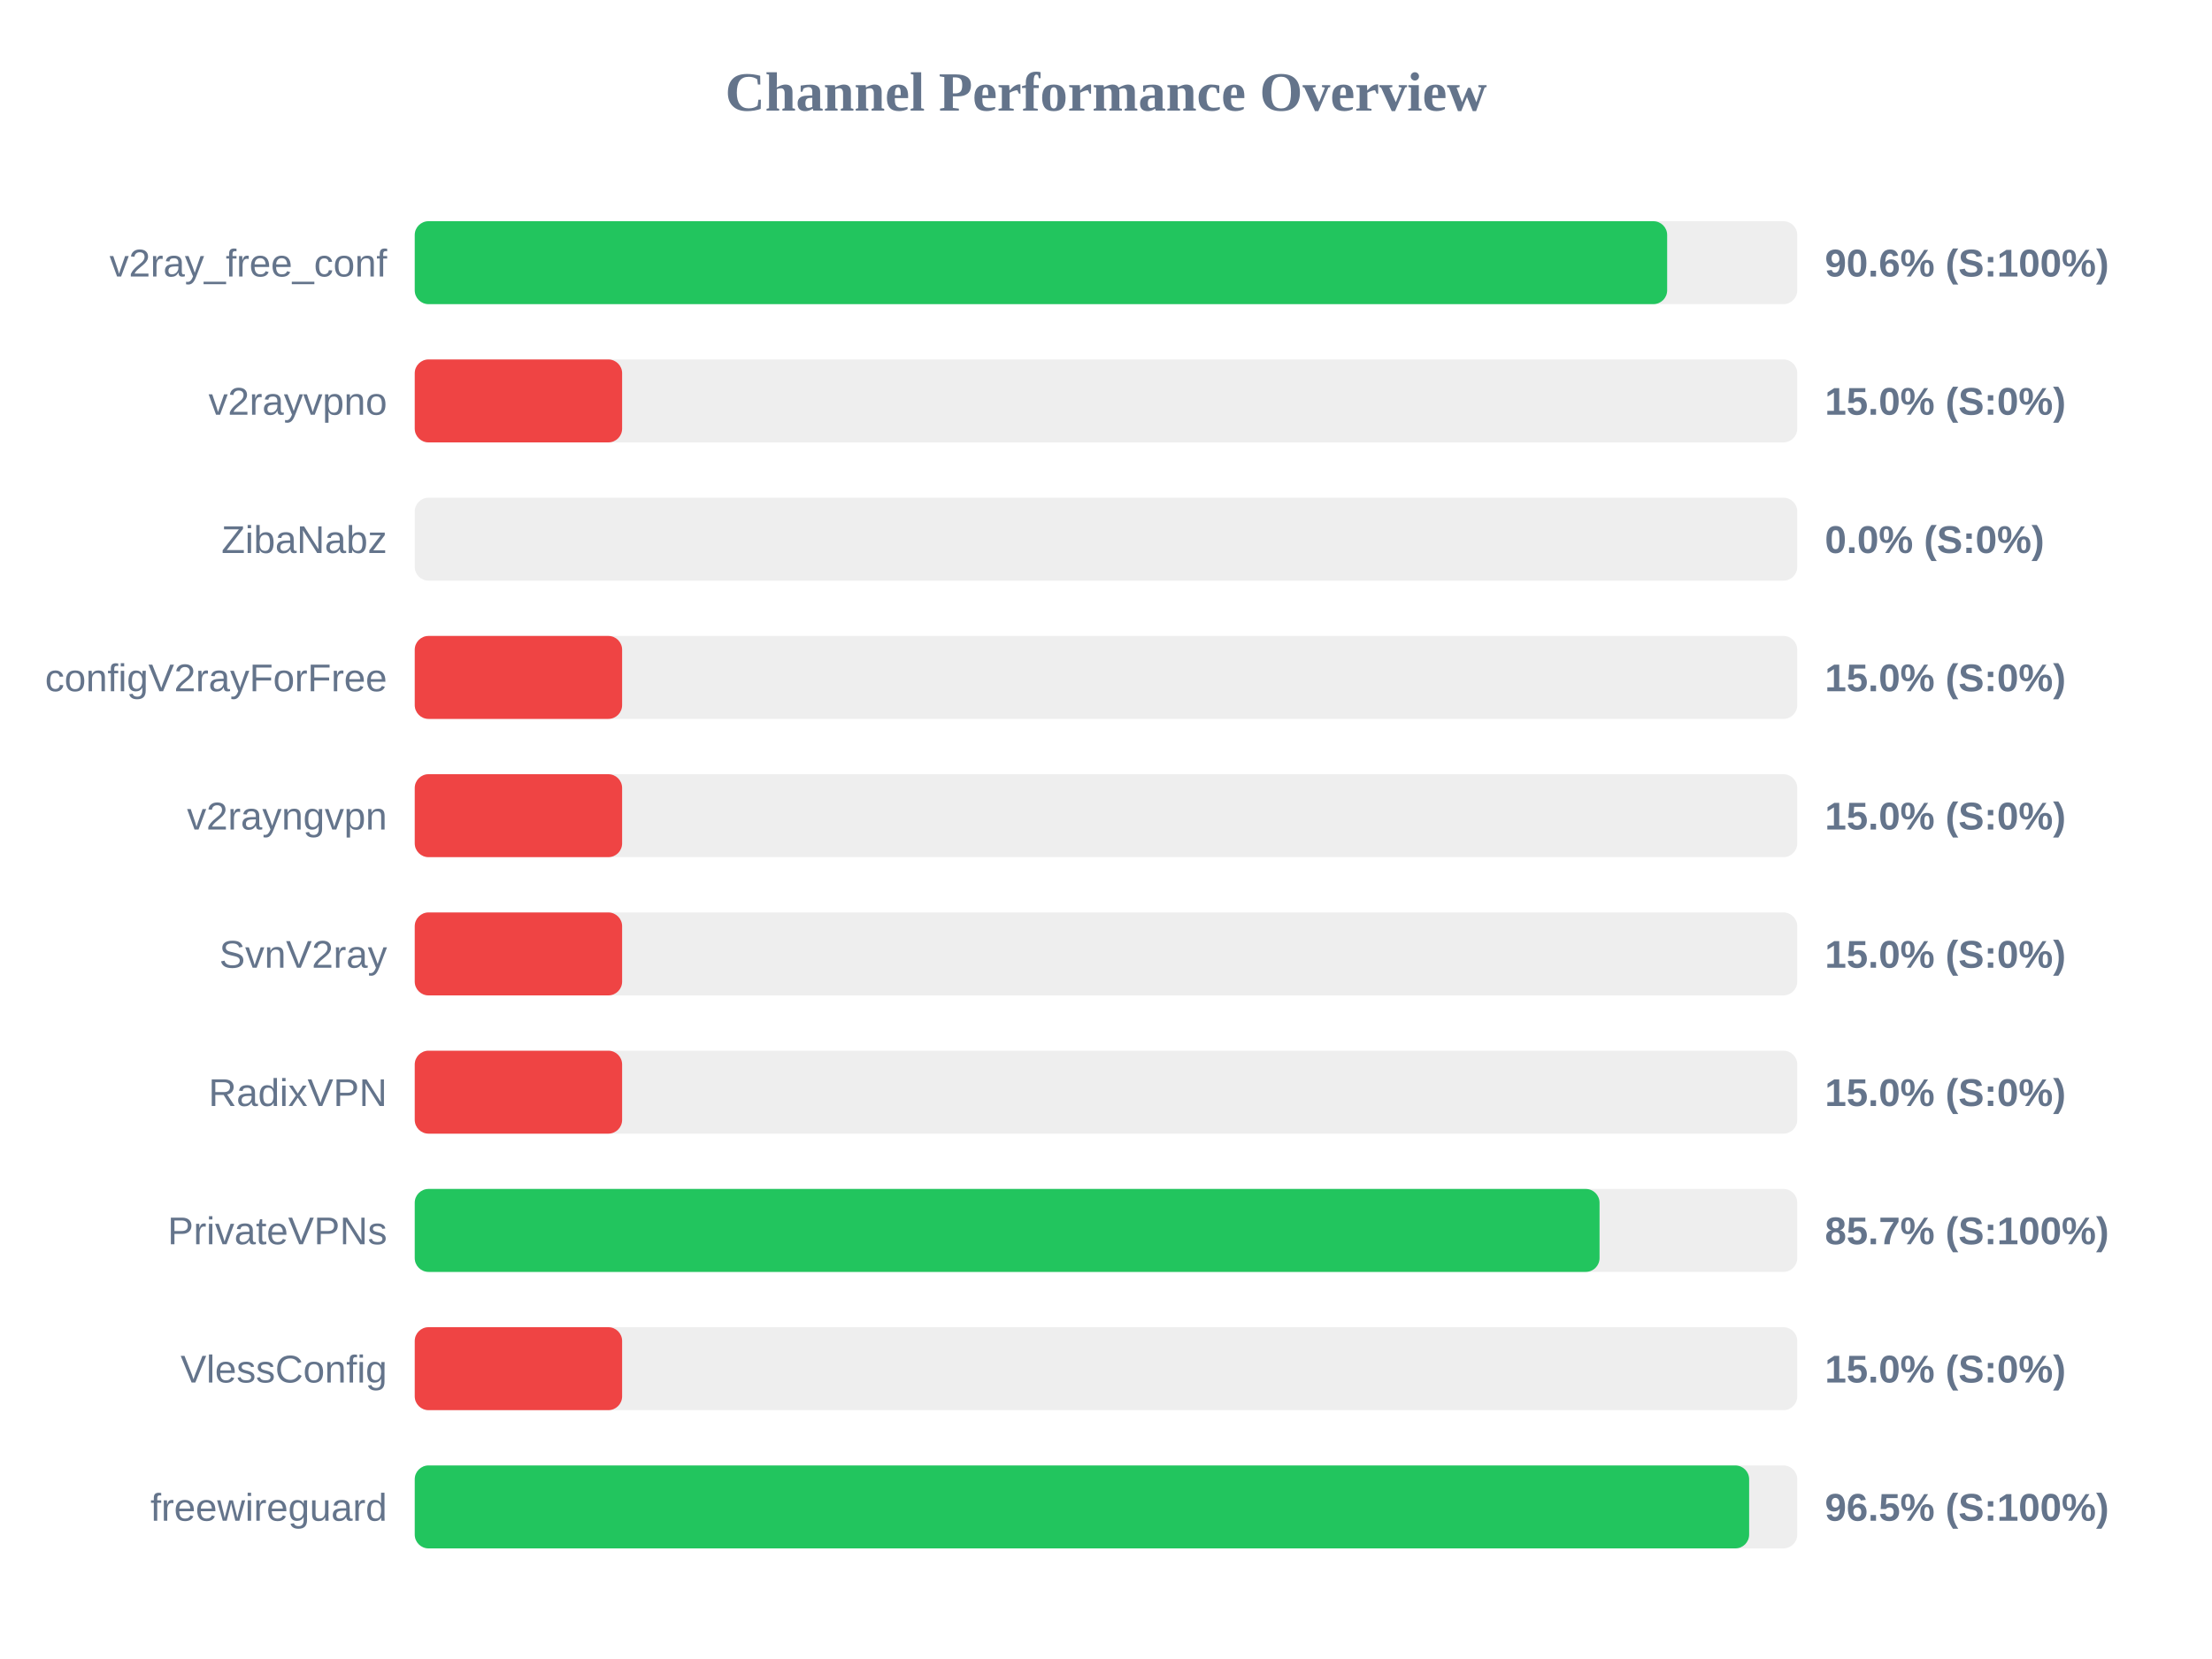
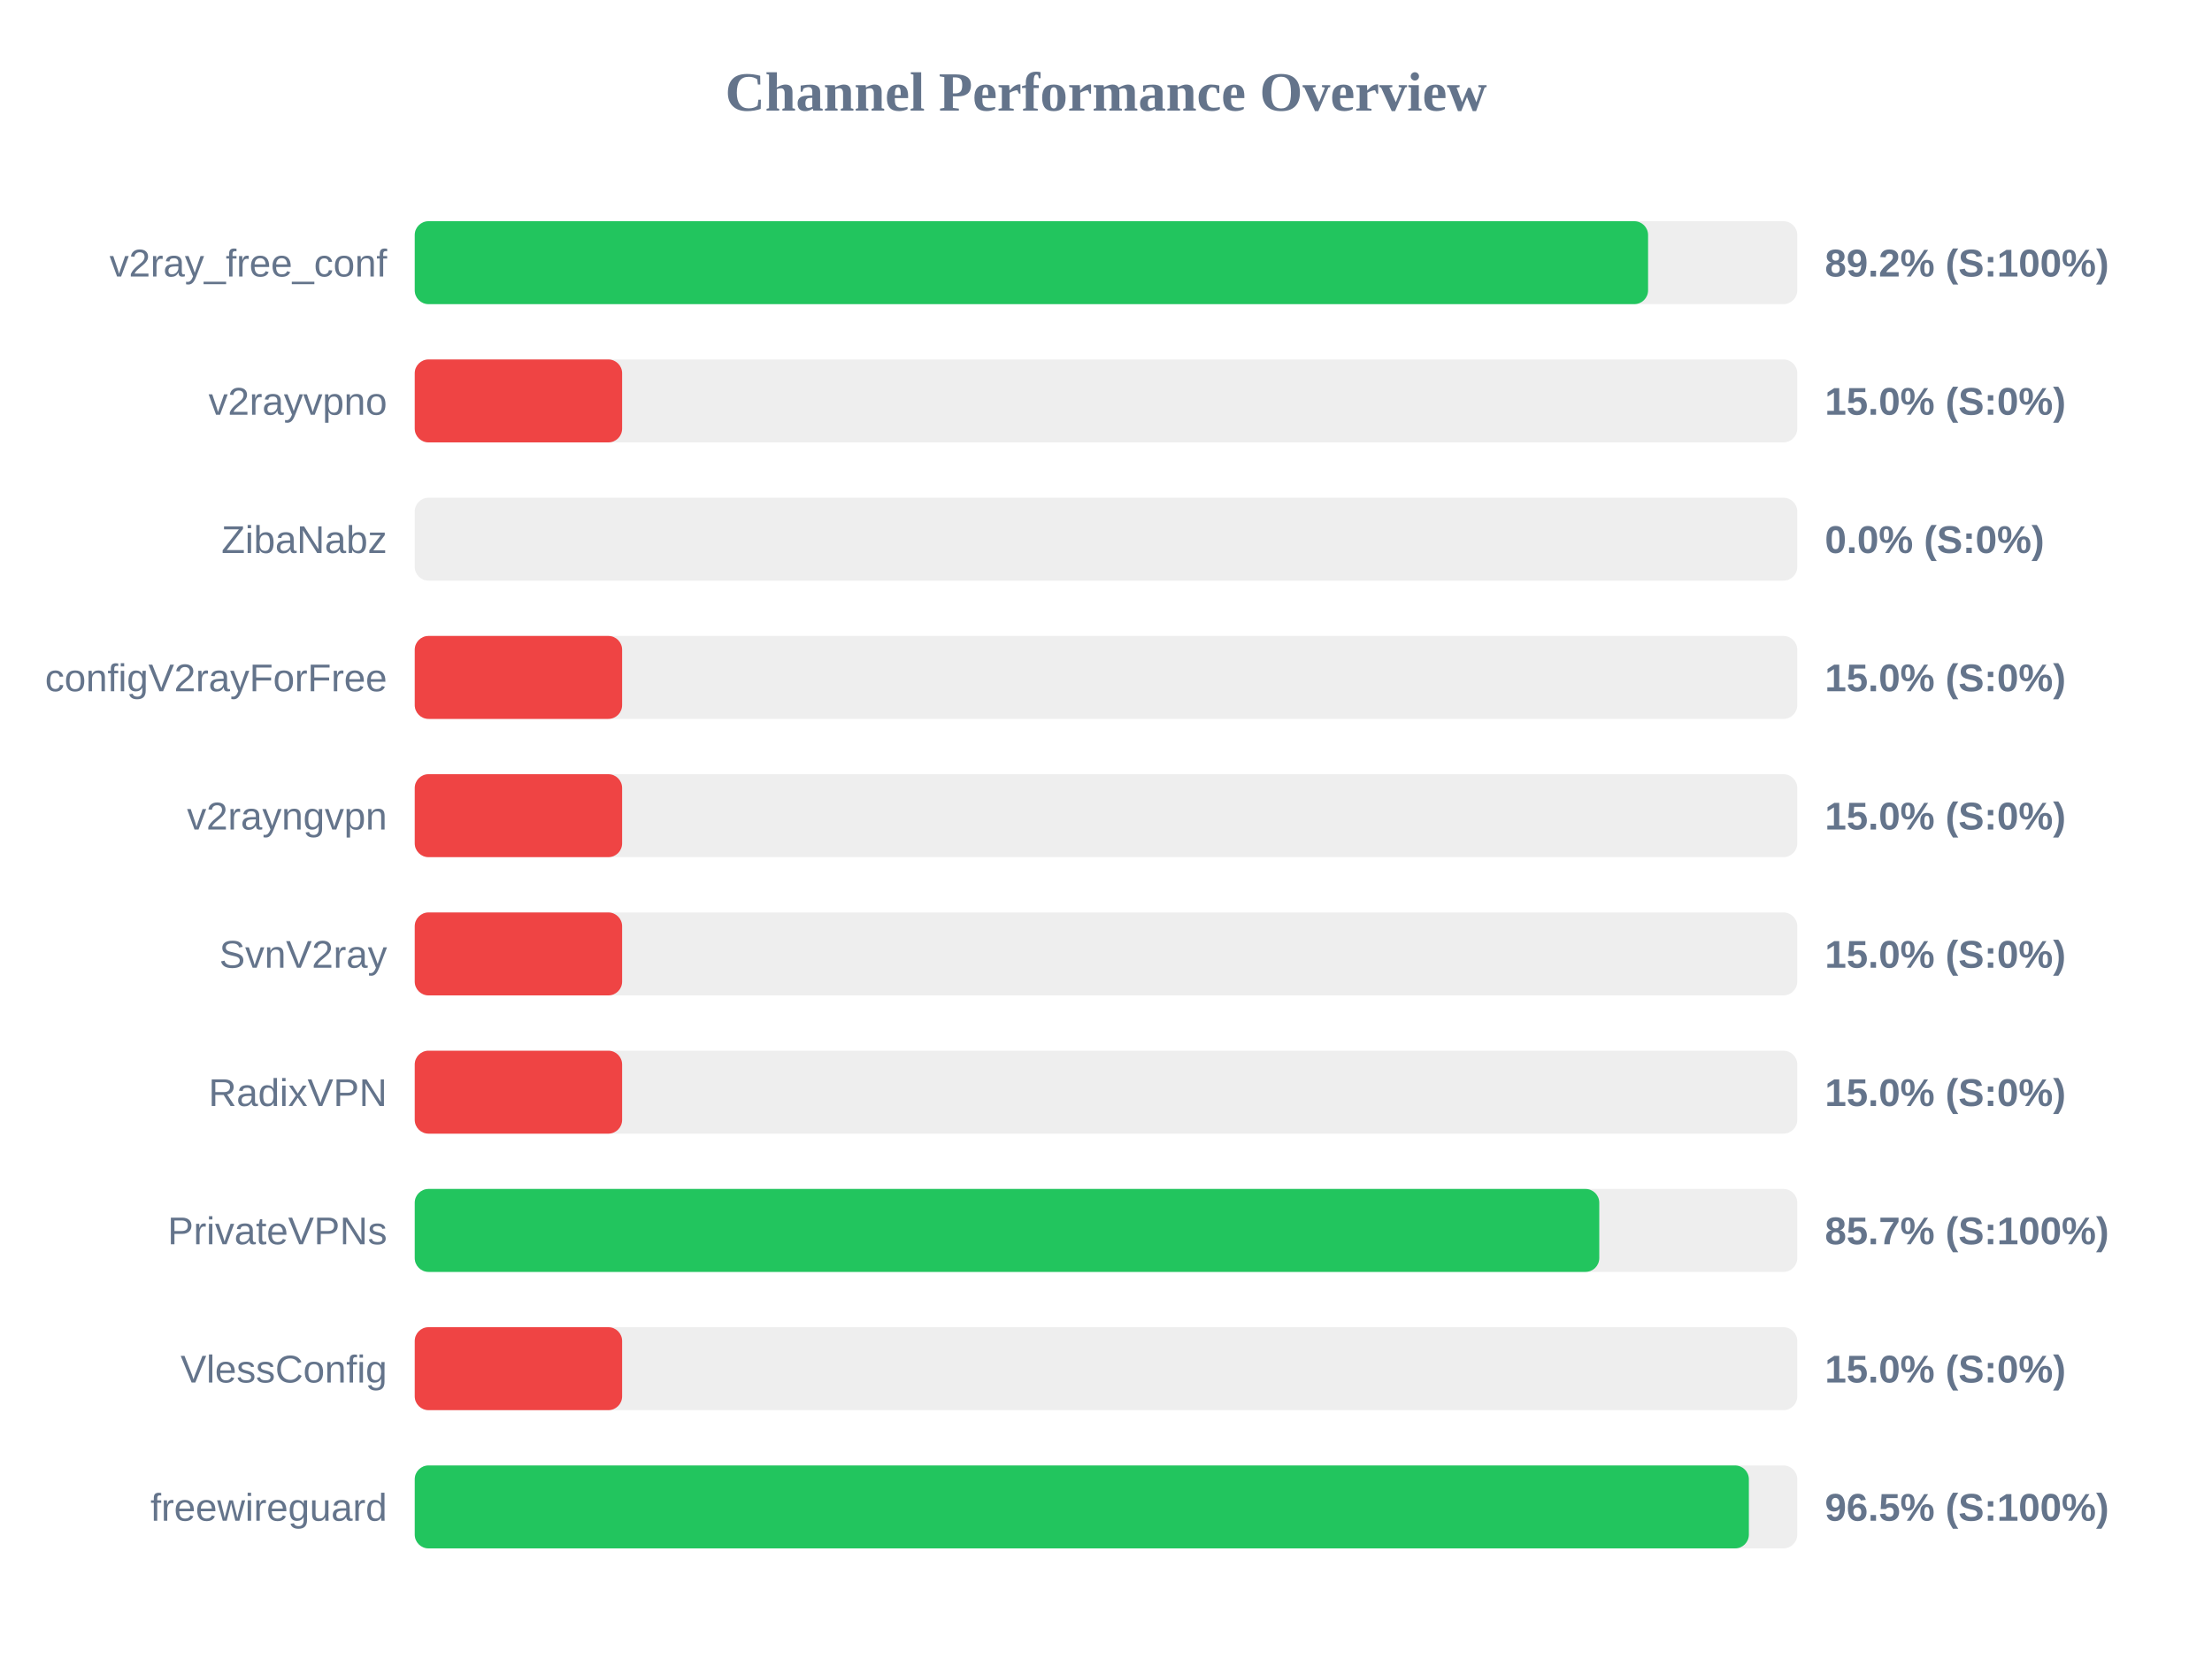
<svg xmlns="http://www.w3.org/2000/svg" width="800" height="600" version="1.1">
  <style>
        .row { font: 14px Arial; fill: #64748b; }
        .score { font: bold 14px Arial; fill: #64748b; }
    </style>
  <text x="400" y="40" text-anchor="middle" font-size="20px" font-weight="bold" fill="#64748b">Channel Performance Overview</text>
  <rect x="150" y="80" width="500" height="30" fill="#eee" rx="5" />
-   <rect x="150" y="80" width="452.95" height="30" fill="#22c55e" rx="5" />
+   <rect x="150" y="80" width="446.05" height="30" fill="#22c55e" rx="5" />
  <text x="140" y="100" text-anchor="end" class="row">v2ray_free_conf</text>
-   <text x="660" y="100" text-anchor="start" class="score">90.6% (S:100%)</text>
+   <text x="660" y="100" text-anchor="start" class="score">89.2% (S:100%)</text>
  <rect x="150" y="130" width="500" height="30" fill="#eee" rx="5" />
  <rect x="150" y="130" width="75.0" height="30" fill="#ef4444" rx="5" />
  <text x="140" y="150" text-anchor="end" class="row">v2rayvpno</text>
  <text x="660" y="150" text-anchor="start" class="score">15.0% (S:0%)</text>
  <rect x="150" y="180" width="500" height="30" fill="#eee" rx="5" />
  <rect x="150" y="180" width="0.0" height="30" fill="#ef4444" rx="5" />
  <text x="140" y="200" text-anchor="end" class="row">ZibaNabz</text>
  <text x="660" y="200" text-anchor="start" class="score">0.0% (S:0%)</text>
  <rect x="150" y="230" width="500" height="30" fill="#eee" rx="5" />
  <rect x="150" y="230" width="75.0" height="30" fill="#ef4444" rx="5" />
  <text x="140" y="250" text-anchor="end" class="row">configV2rayForFree</text>
  <text x="660" y="250" text-anchor="start" class="score">15.0% (S:0%)</text>
  <rect x="150" y="280" width="500" height="30" fill="#eee" rx="5" />
  <rect x="150" y="280" width="75.0" height="30" fill="#ef4444" rx="5" />
  <text x="140" y="300" text-anchor="end" class="row">v2rayngvpn</text>
  <text x="660" y="300" text-anchor="start" class="score">15.0% (S:0%)</text>
  <rect x="150" y="330" width="500" height="30" fill="#eee" rx="5" />
  <rect x="150" y="330" width="75.0" height="30" fill="#ef4444" rx="5" />
  <text x="140" y="350" text-anchor="end" class="row">SvnV2ray</text>
  <text x="660" y="350" text-anchor="start" class="score">15.0% (S:0%)</text>
  <rect x="150" y="380" width="500" height="30" fill="#eee" rx="5" />
  <rect x="150" y="380" width="75.0" height="30" fill="#ef4444" rx="5" />
  <text x="140" y="400" text-anchor="end" class="row">RadixVPN</text>
  <text x="660" y="400" text-anchor="start" class="score">15.0% (S:0%)</text>
  <rect x="150" y="430" width="500" height="30" fill="#eee" rx="5" />
-   <rect x="150" y="430" width="428.5" height="30" fill="#22c55e" rx="5" />
+   <rect x="150" y="430" width="428.4" height="30" fill="#22c55e" rx="5" />
  <text x="140" y="450" text-anchor="end" class="row">PrivateVPNs</text>
  <text x="660" y="450" text-anchor="start" class="score">85.7% (S:100%)</text>
  <rect x="150" y="480" width="500" height="30" fill="#eee" rx="5" />
  <rect x="150" y="480" width="75.0" height="30" fill="#ef4444" rx="5" />
  <text x="140" y="500" text-anchor="end" class="row">VlessConfig</text>
  <text x="660" y="500" text-anchor="start" class="score">15.0% (S:0%)</text>
  <rect x="150" y="530" width="500" height="30" fill="#eee" rx="5" />
-   <rect x="150" y="530" width="482.6" height="30" fill="#22c55e" rx="5" />
+   <rect x="150" y="530" width="482.5" height="30" fill="#22c55e" rx="5" />
  <text x="140" y="550" text-anchor="end" class="row">freewireguard</text>
  <text x="660" y="550" text-anchor="start" class="score">96.5% (S:100%)</text>
</svg>
